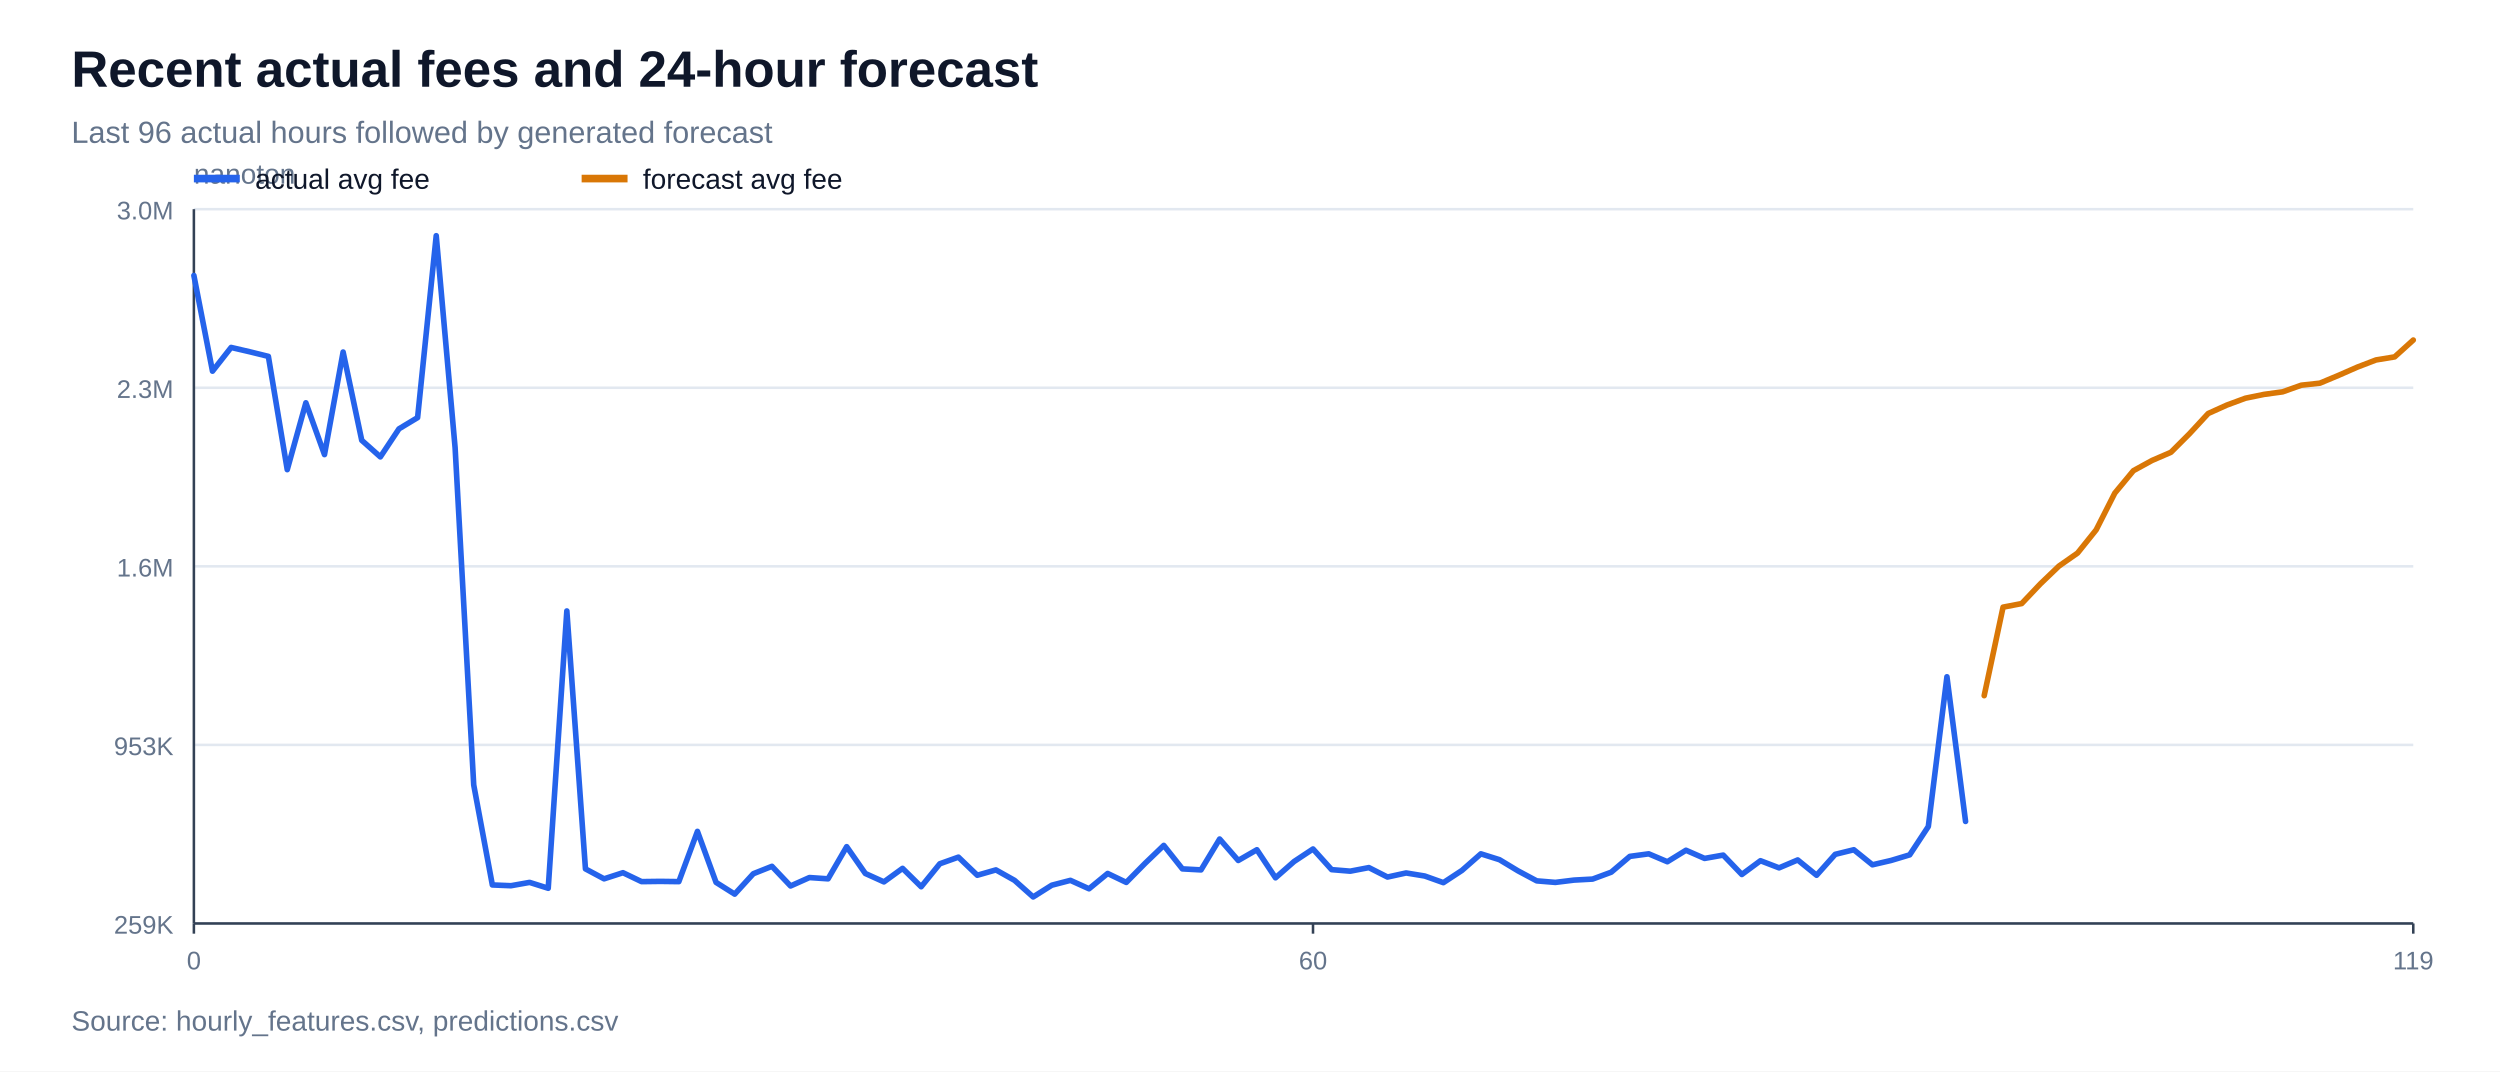
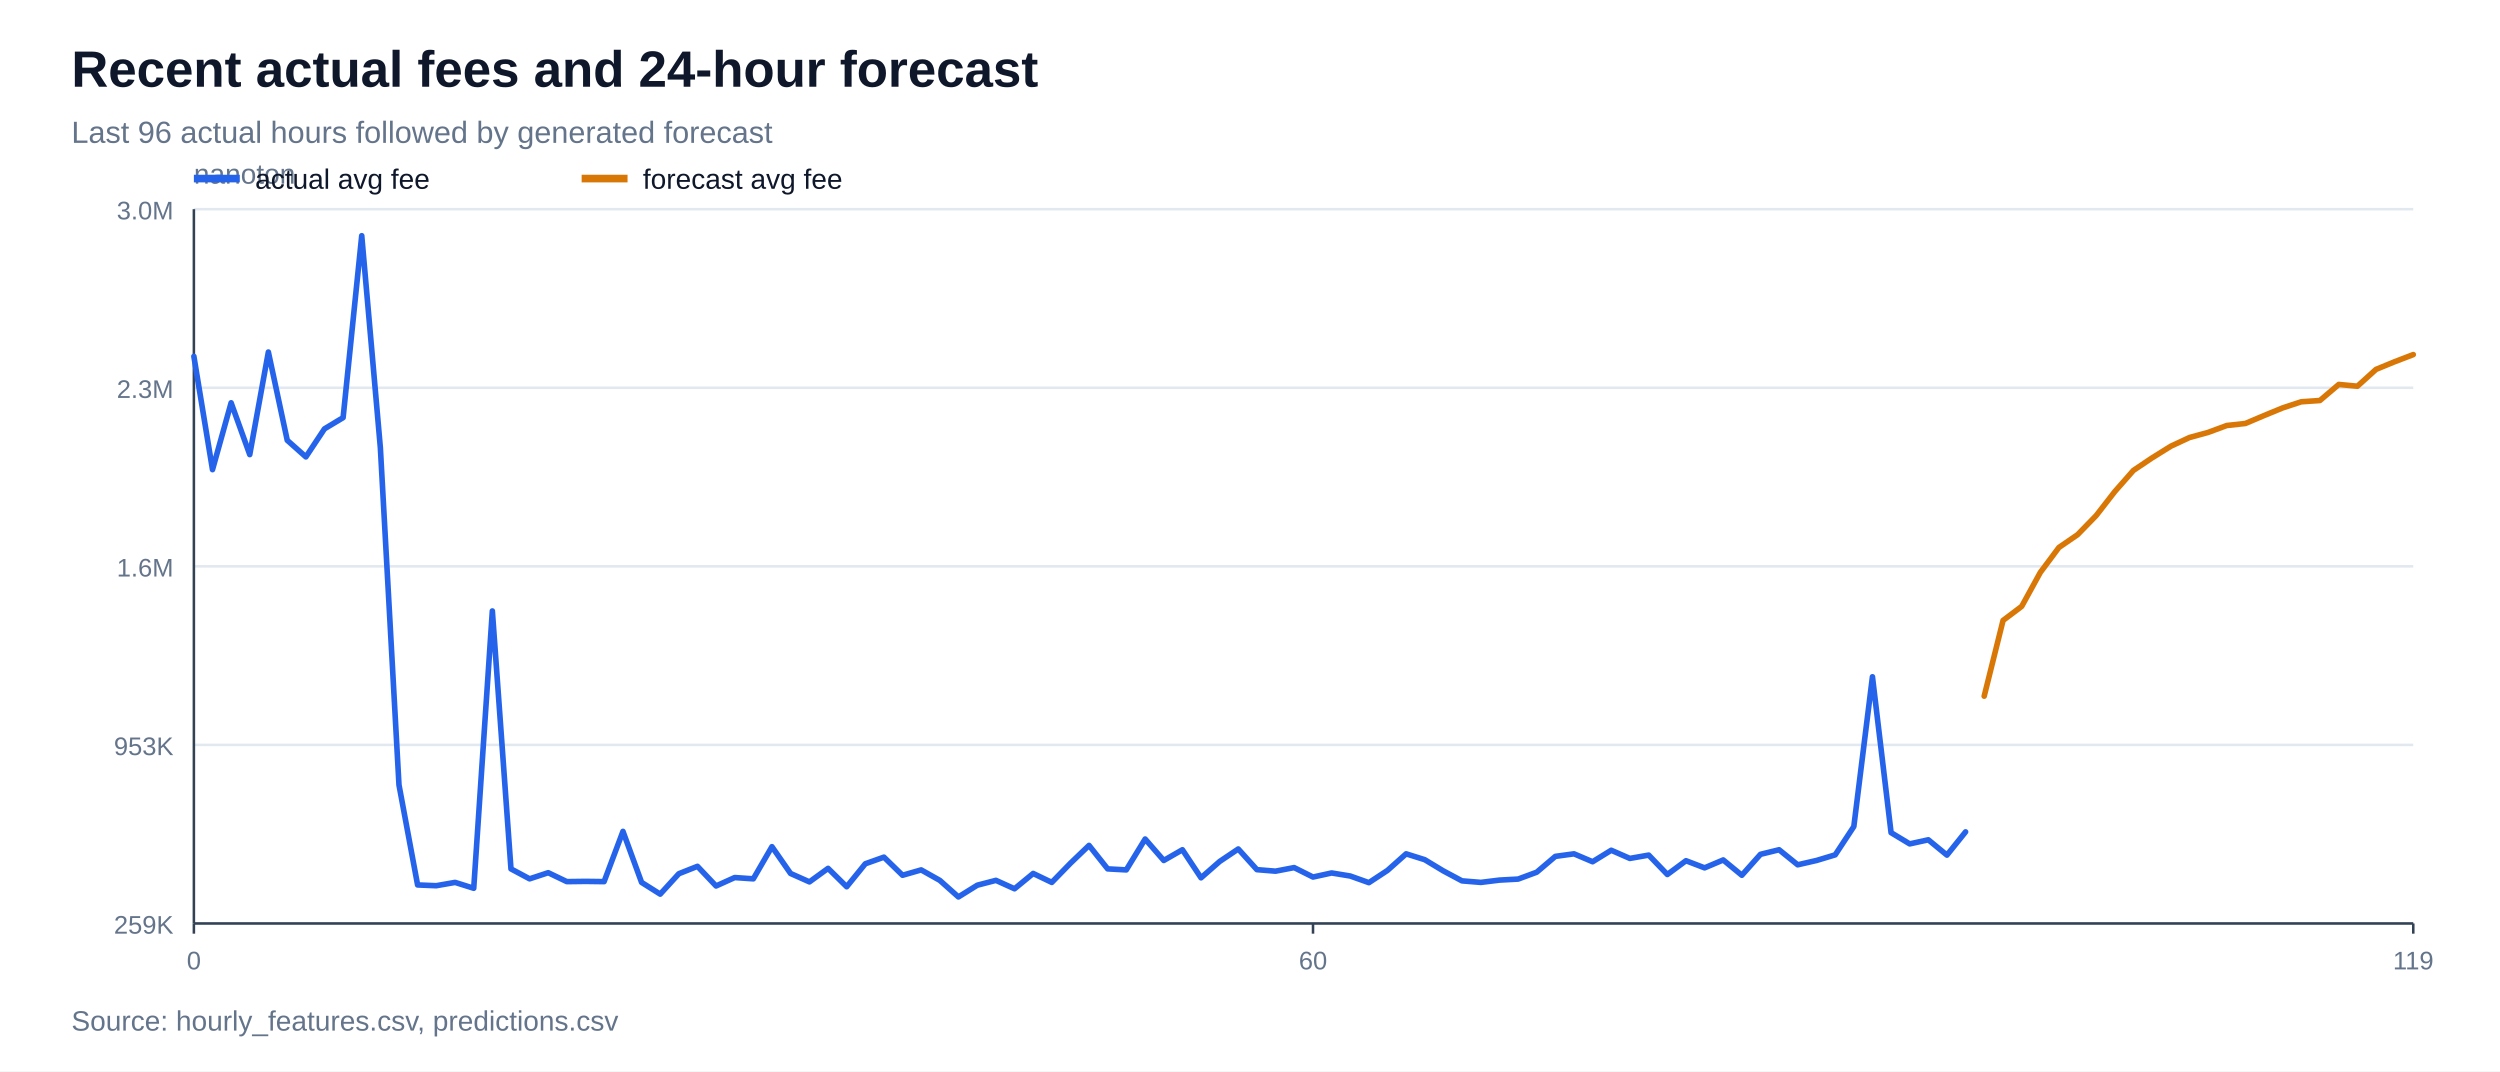
<svg xmlns="http://www.w3.org/2000/svg" width="980" height="420" viewBox="0 0 980 420">
  <rect width="100%" height="100%" fill="#ffffff" />
  <text x="28" y="34" font-family="Arial, sans-serif" font-size="20" font-weight="700" fill="#0f172a">Recent actual fees and 24-hour forecast</text>
  <text x="28" y="56" font-family="Arial, sans-serif" font-size="12" fill="#64748b">Last 96 actual hours followed by generated forecast</text>
  <line x1="76" y1="362.0" x2="946" y2="362.0" stroke="#e2e8f0" stroke-width="1" />
  <text x="68" y="366.0" font-family="Arial, sans-serif" font-size="10" text-anchor="end" fill="#64748b">259K</text>
  <line x1="76" y1="292.0" x2="946" y2="292.0" stroke="#e2e8f0" stroke-width="1" />
  <text x="68" y="296.0" font-family="Arial, sans-serif" font-size="10" text-anchor="end" fill="#64748b">953K</text>
  <line x1="76" y1="222.0" x2="946" y2="222.0" stroke="#e2e8f0" stroke-width="1" />
  <text x="68" y="226.0" font-family="Arial, sans-serif" font-size="10" text-anchor="end" fill="#64748b">1.6M</text>
  <line x1="76" y1="152.0" x2="946" y2="152.0" stroke="#e2e8f0" stroke-width="1" />
  <text x="68" y="156.0" font-family="Arial, sans-serif" font-size="10" text-anchor="end" fill="#64748b">2.3M</text>
  <line x1="76" y1="82.0" x2="946" y2="82.0" stroke="#e2e8f0" stroke-width="1" />
  <text x="68" y="86.0" font-family="Arial, sans-serif" font-size="10" text-anchor="end" fill="#64748b">3.0M</text>
  <line x1="76" y1="362" x2="946" y2="362" stroke="#334155" stroke-width="1" />
  <line x1="76" y1="82" x2="76" y2="362" stroke="#334155" stroke-width="1" />
  <text x="76" y="72" font-family="Arial, sans-serif" font-size="11" fill="#64748b">nanoton</text>
  <line x1="76.0" y1="362" x2="76.0" y2="366" stroke="#334155" stroke-width="1" />
  <text x="76.0" y="380" font-family="Arial, sans-serif" font-size="10" text-anchor="middle" fill="#64748b">0</text>
  <line x1="514.7" y1="362" x2="514.7" y2="366" stroke="#334155" stroke-width="1" />
  <text x="514.7" y="380" font-family="Arial, sans-serif" font-size="10" text-anchor="middle" fill="#64748b">60</text>
  <line x1="946.0" y1="362" x2="946.0" y2="366" stroke="#334155" stroke-width="1" />
  <text x="946.0" y="380" font-family="Arial, sans-serif" font-size="10" text-anchor="middle" fill="#64748b">119</text>
-   <polyline points="76.0,108.0 83.3,145.5 90.6,136.2 97.9,137.9 105.2,139.7 112.6,184.1 119.9,157.9 127.2,178.2 134.5,138.0 141.8,172.6 149.1,179.1 156.4,168.1 163.7,163.7 171.0,92.4 178.4,175.5 185.7,307.7 193.0,346.9 200.3,347.2 207.6,345.9 214.9,348.2 222.2,239.5 229.5,340.6 236.8,344.5 244.2,342.1 251.5,345.6 258.8,345.5 266.1,345.6 273.4,325.9 280.7,345.9 288.0,350.5 295.3,342.5 302.6,339.6 309.9,347.3 317.3,344.0 324.6,344.5 331.9,331.9 339.2,342.4 346.5,345.7 353.8,340.4 361.1,347.6 368.4,338.6 375.7,336.0 383.1,343.1 390.4,341.0 397.7,345.1 405.0,351.6 412.3,347.0 419.6,345.1 426.9,348.4 434.2,342.4 441.5,345.9 448.9,338.4 456.2,331.4 463.5,340.6 470.8,341.0 478.1,328.9 485.4,337.3 492.7,333.1 500.0,344.1 507.3,337.7 514.7,332.8 522.0,340.9 529.3,341.5 536.6,340.1 543.9,343.8 551.2,342.2 558.5,343.4 565.8,346.0 573.1,341.2 580.5,334.7 587.8,337.0 595.1,341.4 602.4,345.3 609.7,345.9 617.0,345.0 624.3,344.6 631.6,341.9 638.9,335.7 646.3,334.7 653.6,337.8 660.9,333.3 668.2,336.5 675.5,335.2 682.8,342.8 690.1,337.4 697.4,340.2 704.7,337.1 712.1,343.1 719.4,334.9 726.7,333.1 734.0,339.0 741.3,337.3 748.6,335.1 755.9,324.0 763.2,265.3 770.5,322.0" fill="none" stroke="#2563eb" stroke-width="2.2" stroke-linejoin="round" stroke-linecap="round" />
-   <polyline points="777.8,272.7 785.2,238.0 792.5,236.6 799.8,228.9 807.1,221.9 814.4,216.8 821.7,207.7 829.0,193.3 836.3,184.5 843.6,180.5 851.0,177.3 858.3,170.0 865.6,162.1 872.9,158.8 880.2,156.1 887.5,154.6 894.8,153.6 902.1,151.0 909.4,150.2 916.8,147.1 924.1,143.9 931.4,141.1 938.7,139.9 946.0,133.3" fill="none" stroke="#d97706" stroke-width="2.2" stroke-linejoin="round" stroke-linecap="round" />
+   <polyline points="76.0,139.7 83.3,184.1 90.6,157.9 97.9,178.2 105.2,138.0 112.6,172.6 119.9,179.1 127.2,168.1 134.5,163.7 141.8,92.4 149.1,175.5 156.4,307.7 163.7,346.9 171.0,347.2 178.4,345.9 185.7,348.2 193.0,239.5 200.3,340.6 207.6,344.5 214.9,342.1 222.2,345.6 229.5,345.5 236.8,345.6 244.2,325.9 251.5,345.9 258.8,350.5 266.1,342.5 273.4,339.6 280.7,347.3 288.0,344.0 295.3,344.5 302.6,331.9 309.9,342.4 317.3,345.7 324.6,340.4 331.9,347.6 339.2,338.6 346.5,336.0 353.8,343.1 361.1,341.0 368.4,345.1 375.7,351.6 383.1,347.0 390.4,345.1 397.7,348.4 405.0,342.4 412.3,345.9 419.6,338.4 426.9,331.4 434.2,340.6 441.5,341.0 448.9,328.9 456.2,337.3 463.5,333.1 470.8,344.1 478.1,337.7 485.4,332.8 492.7,340.9 500.0,341.5 507.3,340.1 514.7,343.8 522.0,342.2 529.3,343.4 536.6,346.0 543.9,341.2 551.2,334.7 558.5,337.0 565.8,341.4 573.1,345.3 580.5,345.9 587.8,345.0 595.1,344.6 602.4,341.9 609.7,335.7 617.0,334.7 624.3,337.8 631.6,333.3 638.9,336.5 646.3,335.2 653.6,342.8 660.9,337.4 668.2,340.2 675.5,337.1 682.8,343.1 690.1,334.9 697.4,333.1 704.7,339.0 712.1,337.3 719.4,335.1 726.7,324.0 734.0,265.3 741.3,326.4 748.6,330.8 755.9,329.2 763.2,335.2 770.5,326.1" fill="none" stroke="#2563eb" stroke-width="2.2" stroke-linejoin="round" stroke-linecap="round" />
+   <polyline points="777.8,272.9 785.2,243.2 792.5,237.7 799.8,224.4 807.1,214.6 814.4,209.6 821.7,202.1 829.0,192.7 836.3,184.4 843.6,179.5 851.0,174.9 858.3,171.5 865.6,169.5 872.9,166.8 880.2,166.0 887.5,162.9 894.8,159.9 902.1,157.5 909.4,157.0 916.8,150.7 924.1,151.4 931.4,144.8 938.7,141.8 946.0,139.0" fill="none" stroke="#d97706" stroke-width="2.2" stroke-linejoin="round" stroke-linecap="round" />
  <line x1="76" y1="70" x2="94" y2="70" stroke="#2563eb" stroke-width="3" />
  <text x="100" y="74" font-family="Arial, sans-serif" font-size="11" fill="#0f172a">actual avg fee</text>
  <line x1="228" y1="70" x2="246" y2="70" stroke="#d97706" stroke-width="3" />
  <text x="252" y="74" font-family="Arial, sans-serif" font-size="11" fill="#0f172a">forecast avg fee</text>
  <text x="28" y="404" font-family="Arial, sans-serif" font-size="11" fill="#64748b">Source: hourly_features.csv, predictions.csv</text>
</svg>
